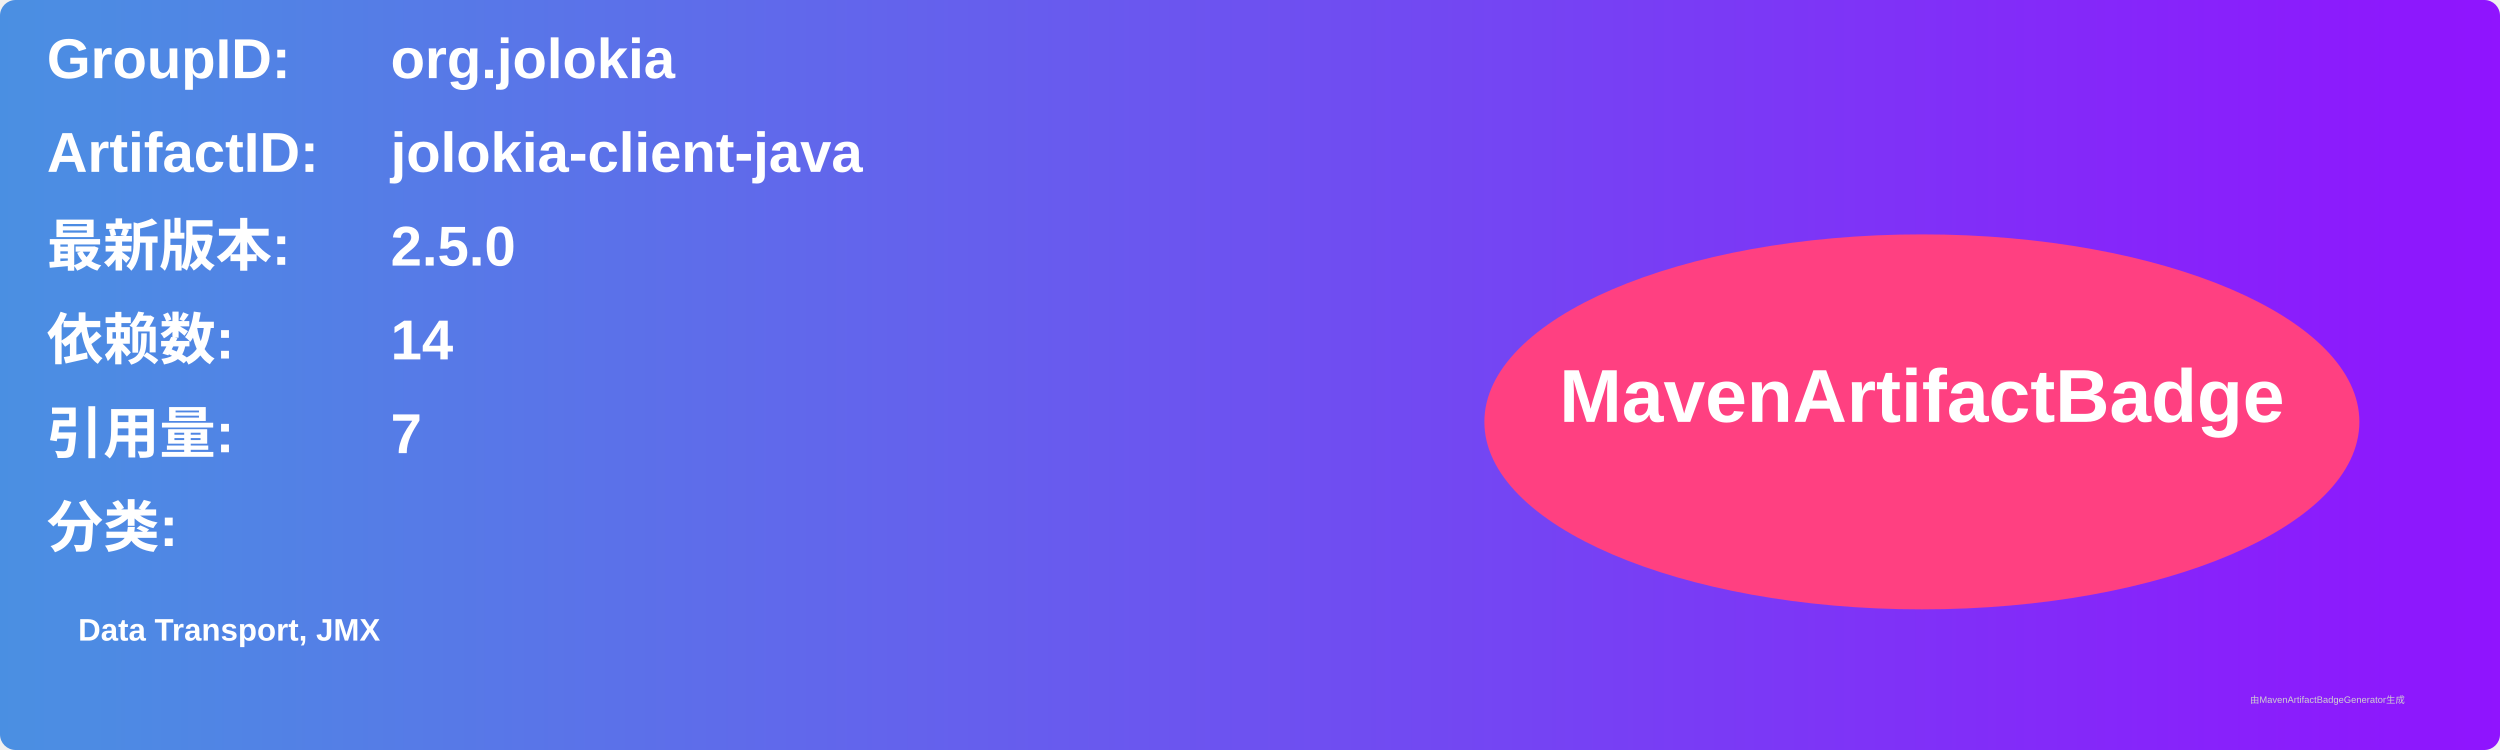
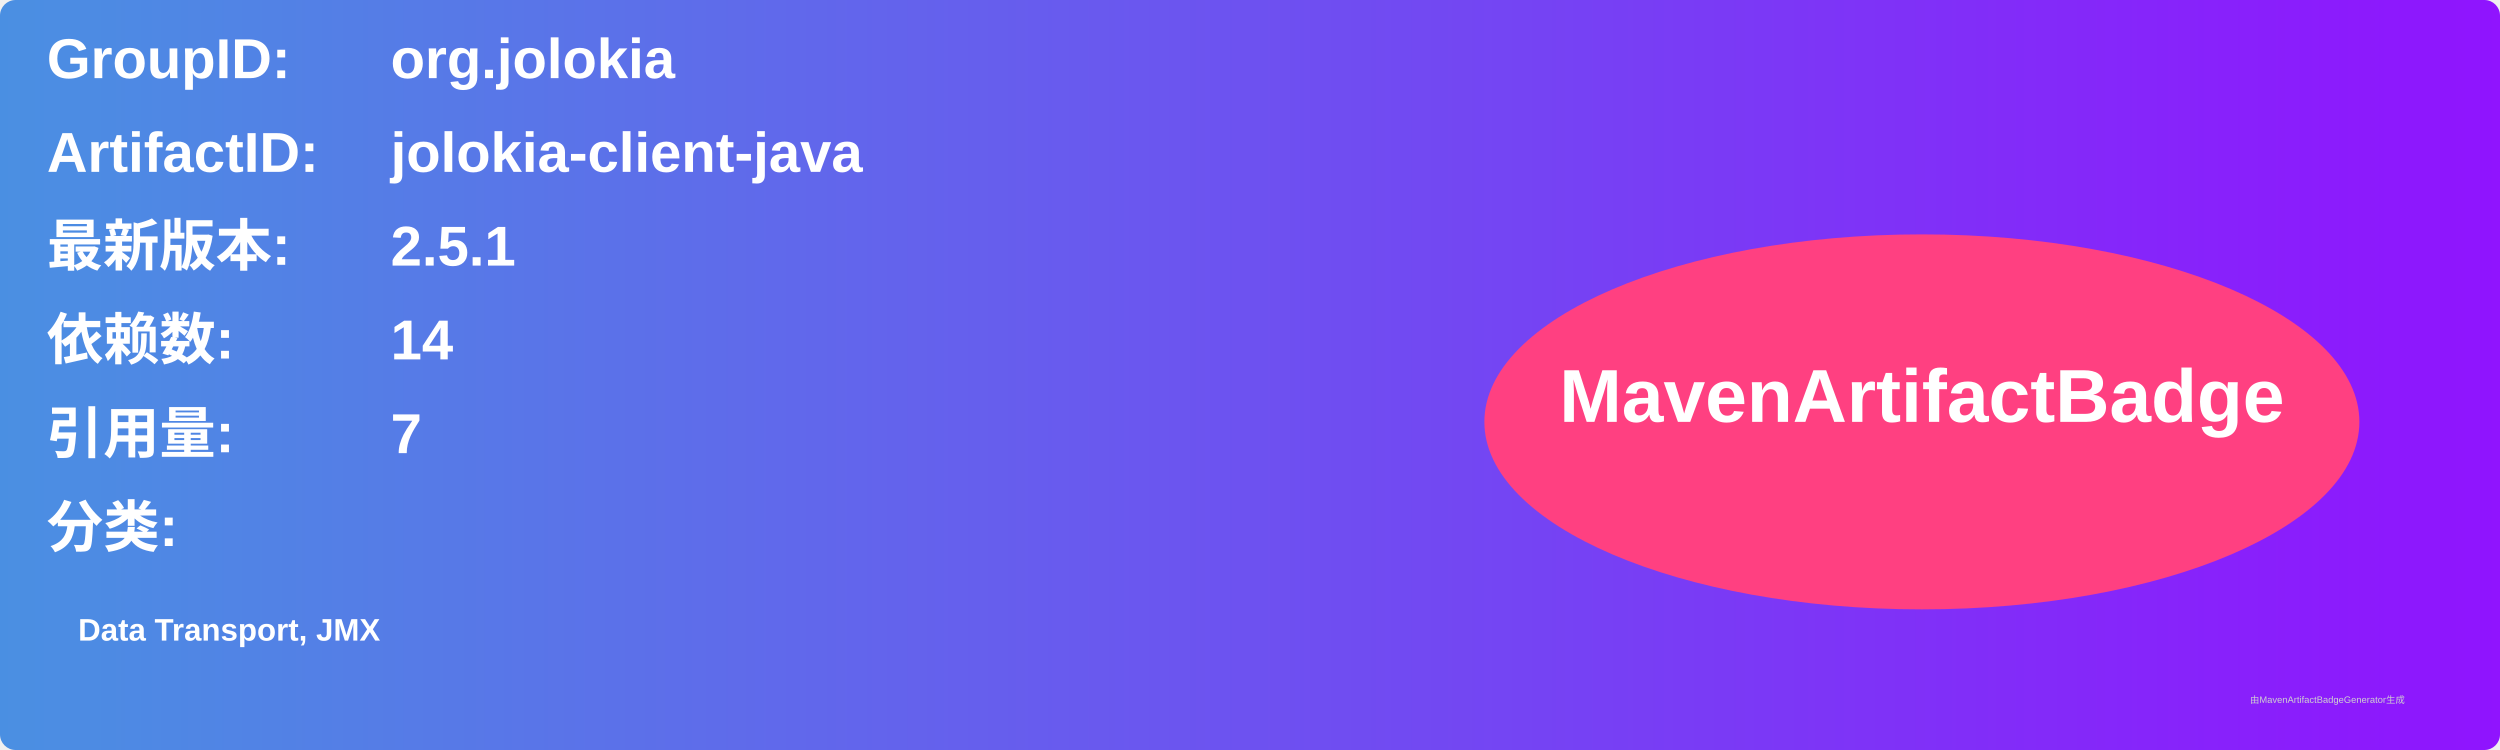
<svg xmlns="http://www.w3.org/2000/svg" width="800" height="240" viewBox="0 0 800 240">
  <linearGradient id="grad" x1="0%" y1="0%" x2="100%" y2="0%">
    <stop offset="0%" stop-color="#4a90e2" />
    <stop offset="100%" stop-color="#9013fe" />
  </linearGradient>
  <rect width="100%" height="100%" rx="5" ry="5" fill="url(#grad)" />
  <g transform="translate(15, 15)">
    <text x="0" y="10" font-family="Arial" font-size="18" fill="white" font-weight="bold" width="260">GroupID:</text>
    <text x="110" y="10" font-family="Arial" font-size="18" fill="white" font-weight="bold" width="460">org.jolokia</text>
    <text x="0" y="40" font-family="Arial" font-size="18" fill="white" font-weight="bold" width="260">ArtifactID:</text>
    <text x="110" y="40" font-family="Arial" font-size="18" fill="white" font-weight="bold" width="460">jolokia-client-java</text>
    <text x="0" y="70" font-family="Arial" font-size="18" fill="white" font-weight="bold">最新版本:</text>
    <text x="110" y="70" font-family="Arial" font-size="18" fill="white" font-weight="bold">
-       <tspan font-weight="bold">2.5.0</tspan>
+       <tspan font-weight="bold">2.5.1</tspan>
    </text>
    <text x="0" y="100" font-family="Arial" font-size="18" fill="white" font-weight="bold">依赖数: </text>
    <text x="110" y="100" font-family="Arial" font-size="18" fill="white">
      <tspan font-weight="bold">14</tspan>
    </text>
    <text x="0" y="130" font-family="Arial" font-size="18" fill="white" font-weight="bold">引用量: </text>
    <text x="110" y="130" font-family="Arial" font-size="18" fill="white">
      <tspan font-weight="bold">7</tspan>
    </text>
    <text x="0" y="160" font-family="Arial" font-size="18" fill="white" font-weight="bold">分类:</text>
    <text x="10" y="190" font-family="Arial" font-size="10" fill="white">
      <tspan font-weight="bold">Data Transport, JMX</tspan>
    </text>
    <ellipse cx="600" cy="120" rx="140" ry="60" fill="#ff4081" />
    <text x="600" y="120" text-anchor="middle" font-family="Arial" font-size="24" fill="white" font-weight="bold">MavenArtifactBadge</text>
  </g>
  <text x="720" y="225" font-family="Arial" font-size="3" fill="#d0d0d0">由MavenArtifactBadgeGenerator生成</text>
</svg>
